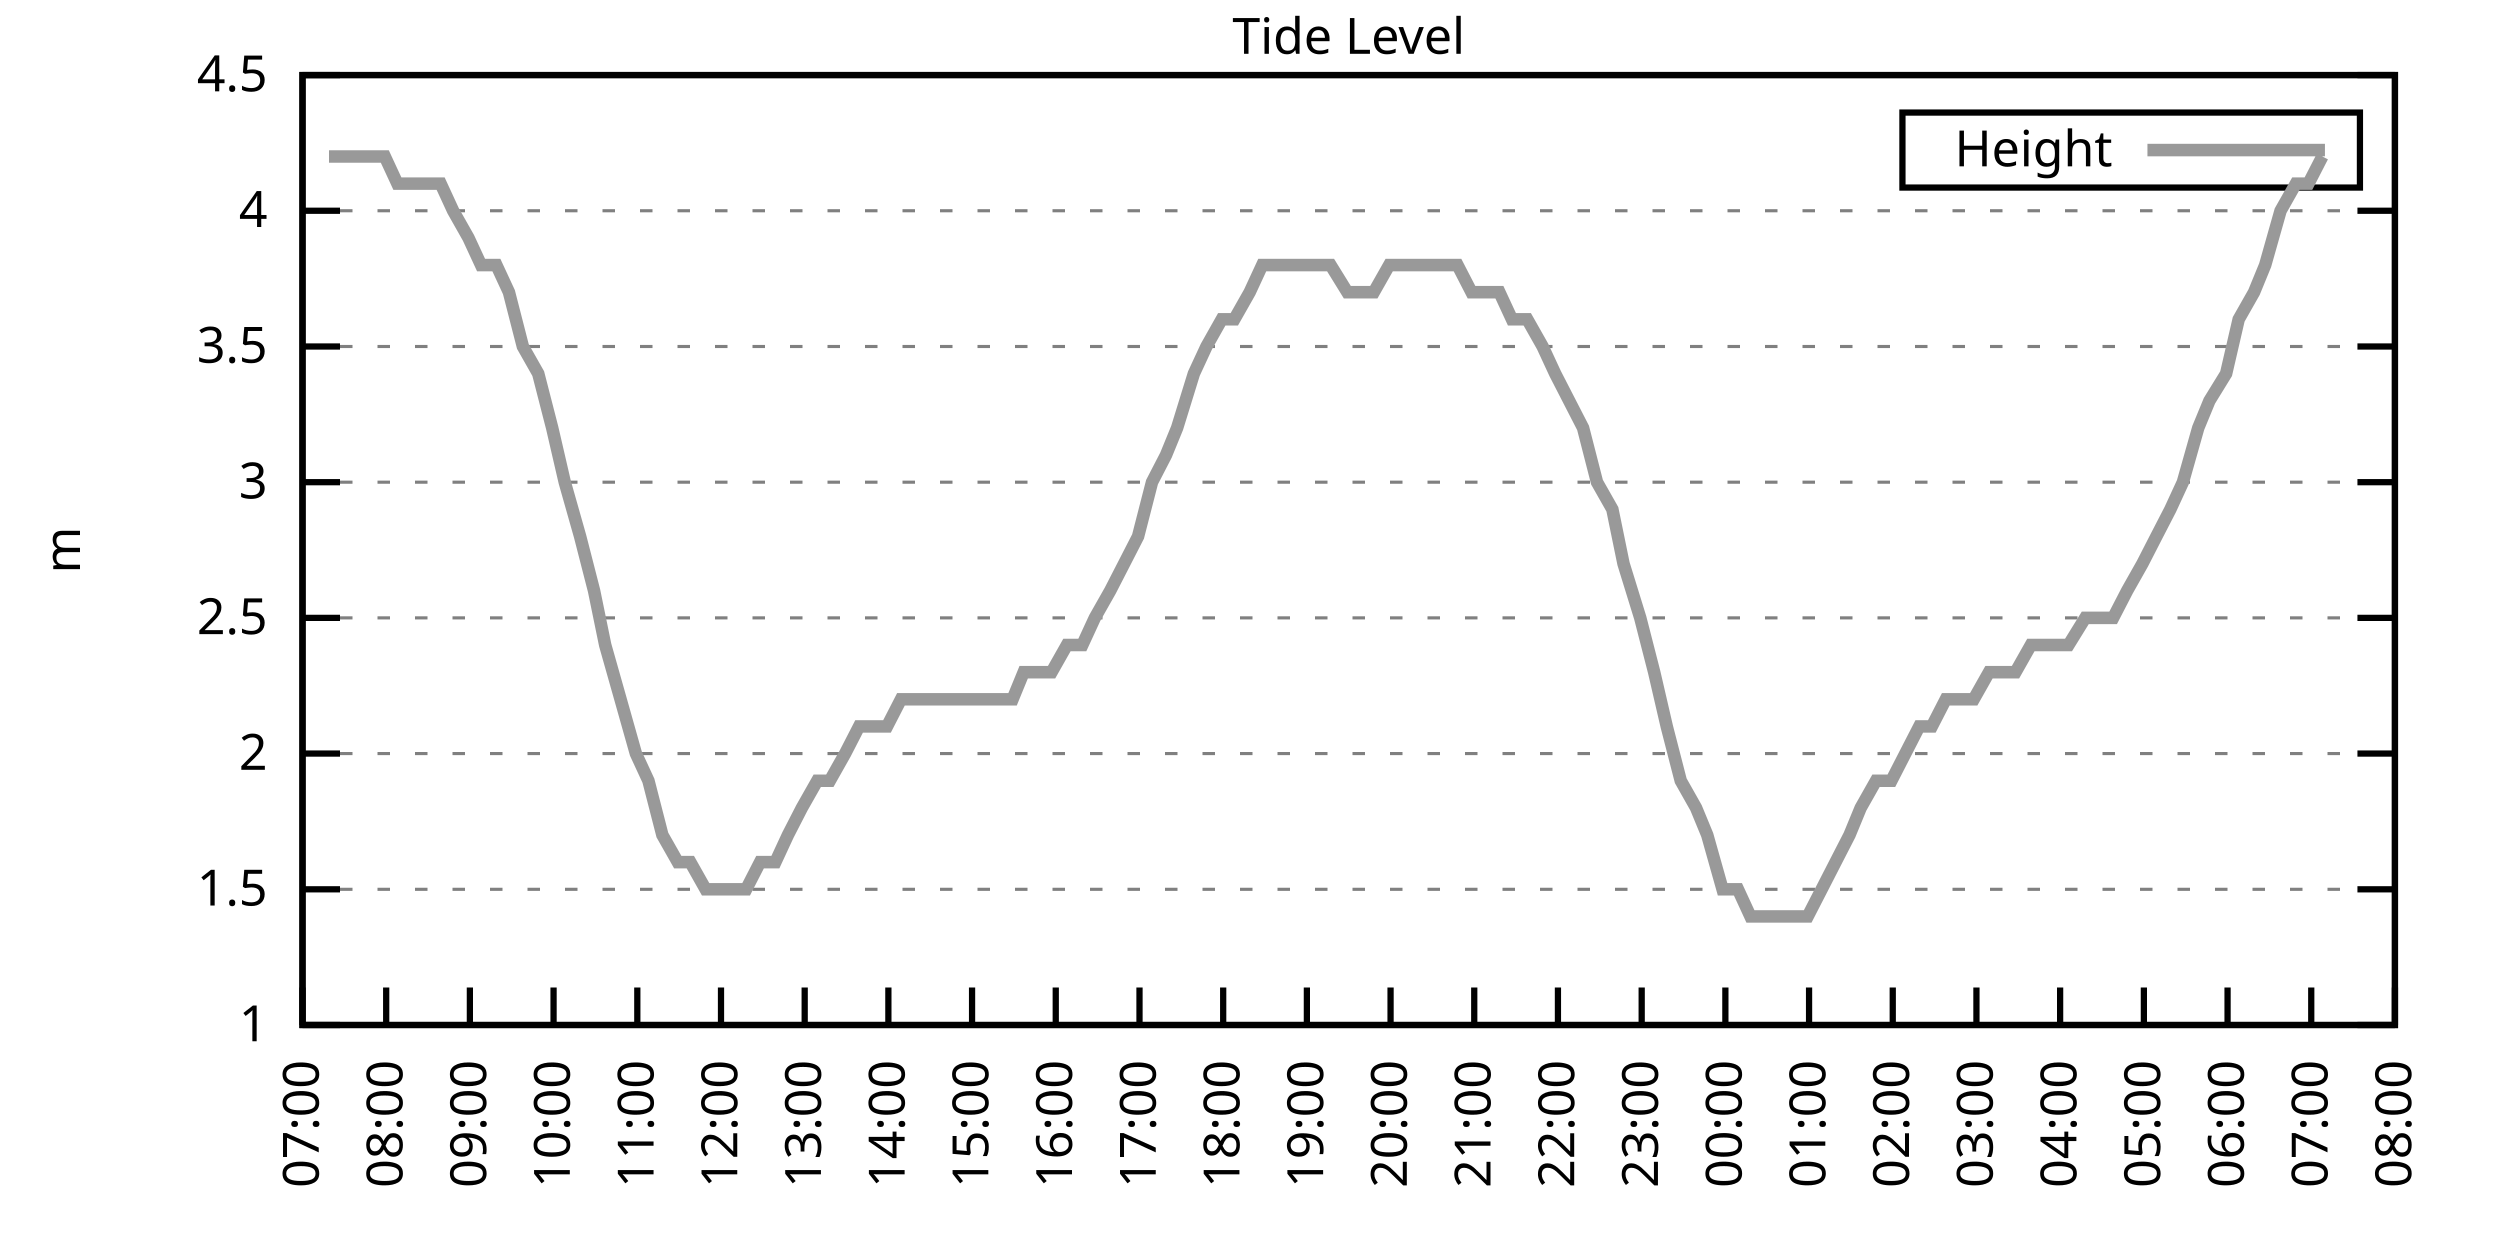
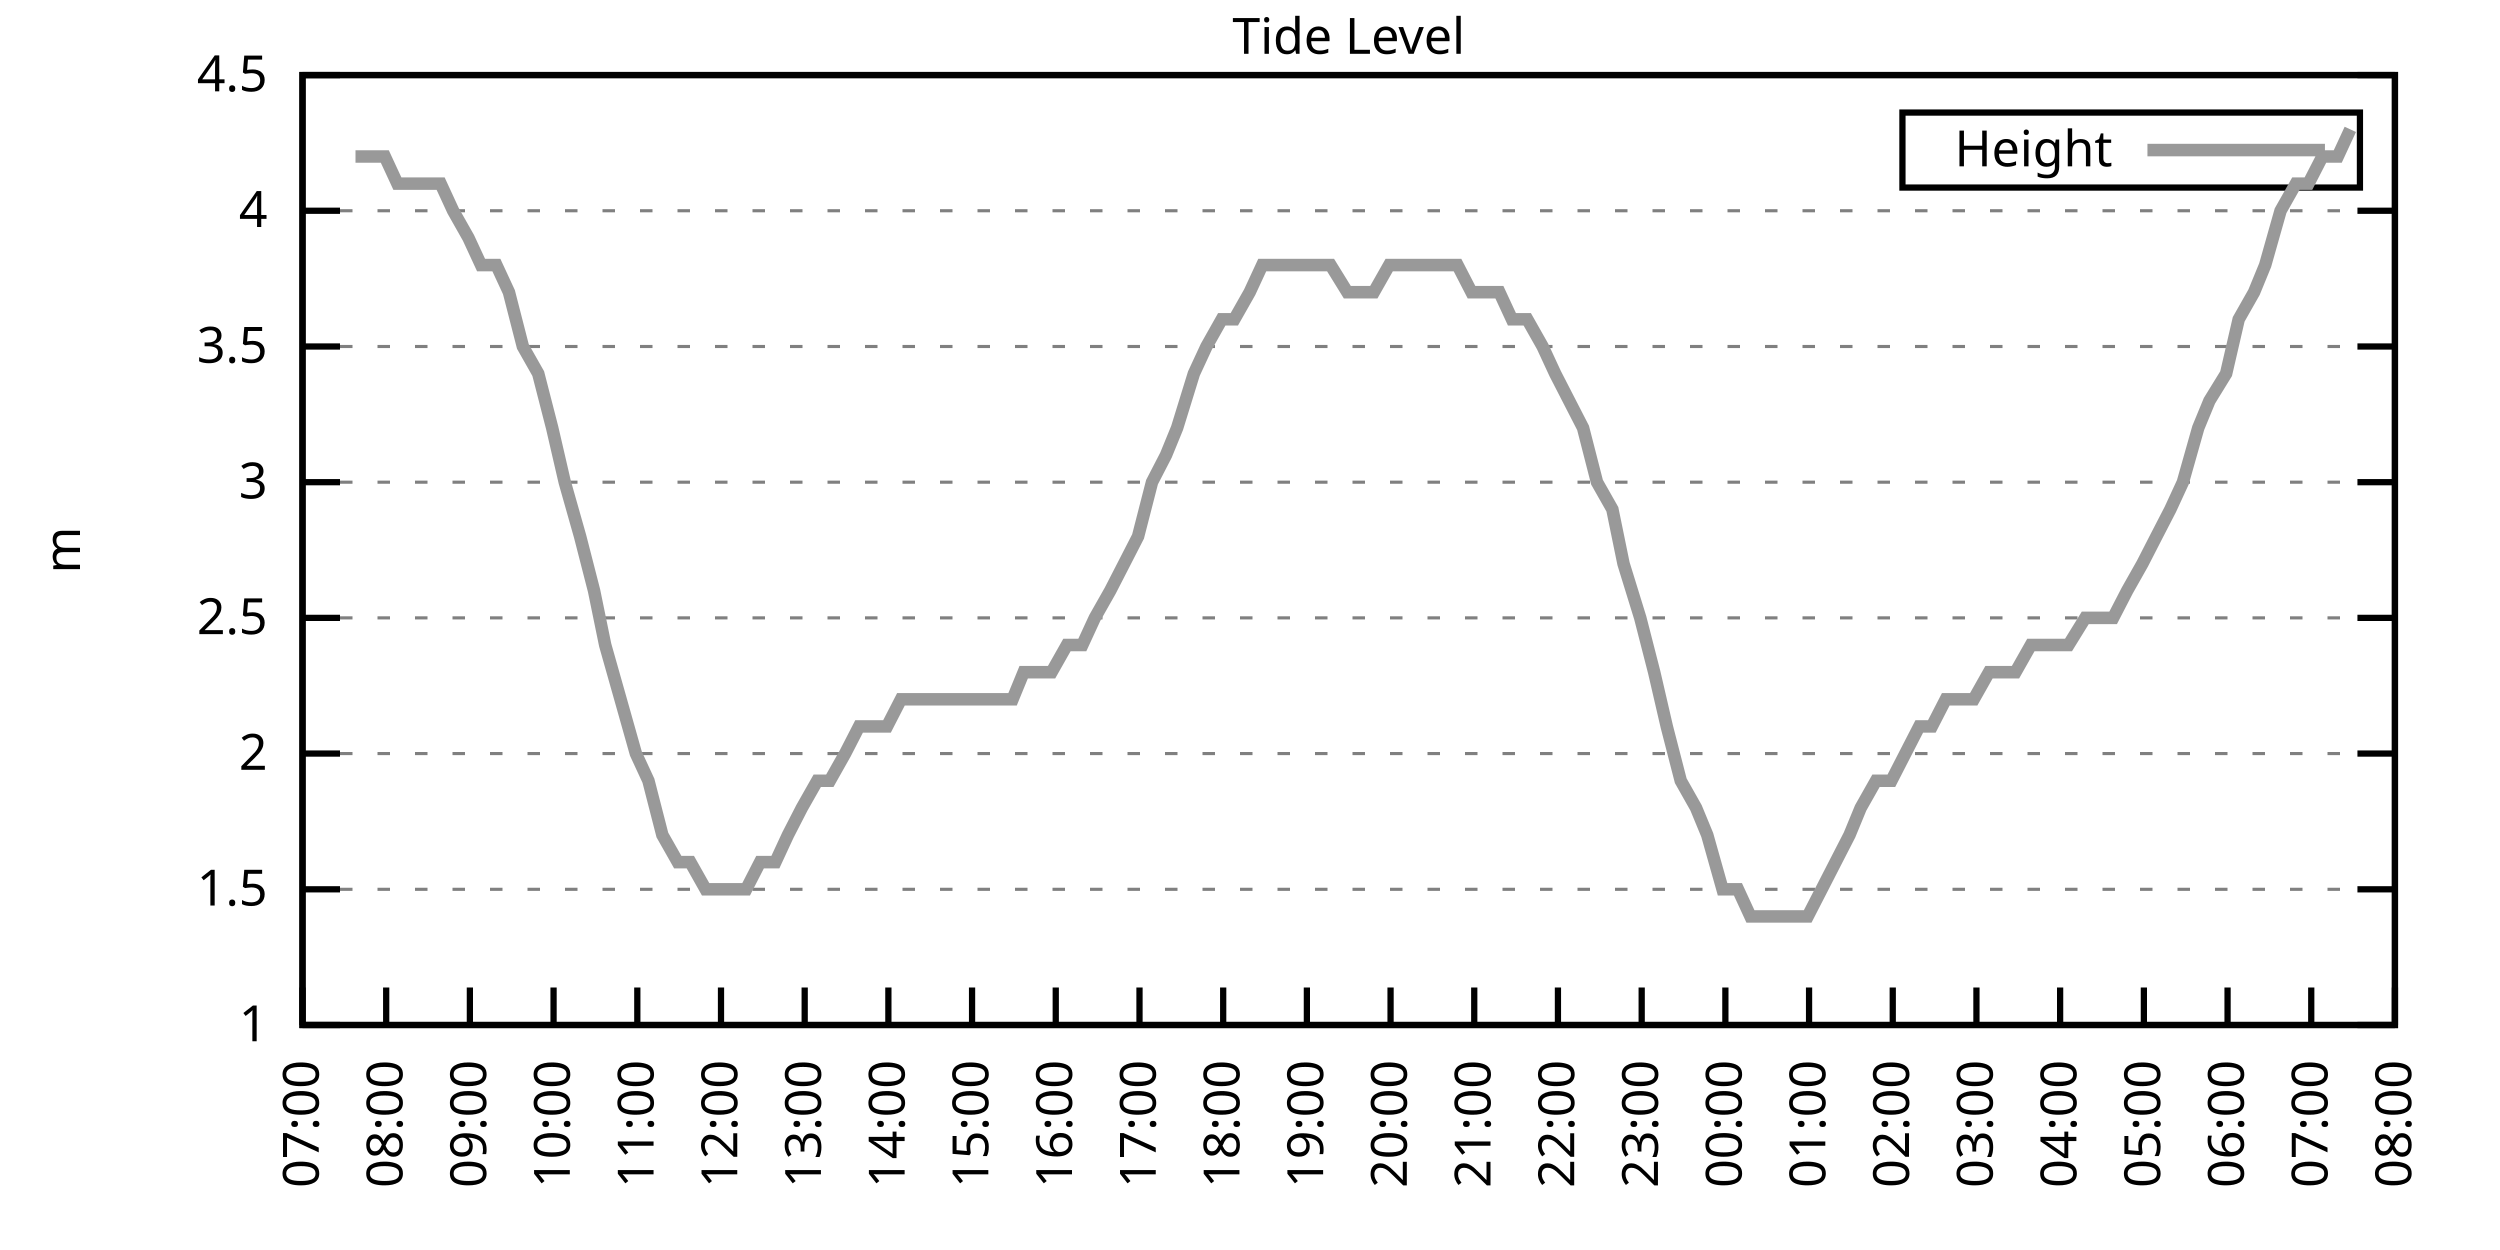
<svg xmlns="http://www.w3.org/2000/svg" xmlns:xlink="http://www.w3.org/1999/xlink" width="400" height="200" viewBox="0 0 400 200">
  <g id="gnuplot_canvas">
    <rect x="0" y="0" width="400" height="200" fill="none" />
    <defs>
      <circle id="gpDot" r="0.5" stroke-width="0.5" stroke="currentColor" />
      <path id="gpPt0" stroke-width="0.333" stroke="currentColor" d="M-1,0 h2 M0,-1 v2" />
      <path id="gpPt1" stroke-width="0.333" stroke="currentColor" d="M-1,-1 L1,1 M1,-1 L-1,1" />
      <path id="gpPt2" stroke-width="0.333" stroke="currentColor" d="M-1,0 L1,0 M0,-1 L0,1 M-1,-1 L1,1 M-1,1 L1,-1" />
      <rect id="gpPt3" stroke-width="0.333" stroke="currentColor" x="-1" y="-1" width="2" height="2" />
      <rect id="gpPt4" stroke-width="0.333" stroke="currentColor" fill="currentColor" x="-1" y="-1" width="2" height="2" />
      <circle id="gpPt5" stroke-width="0.333" stroke="currentColor" cx="0" cy="0" r="1" />
      <use xlink:href="#gpPt5" id="gpPt6" fill="currentColor" stroke="none" />
      <path id="gpPt7" stroke-width="0.333" stroke="currentColor" d="M0,-1.33 L-1.33,0.67 L1.33,0.67 z" />
      <use xlink:href="#gpPt7" id="gpPt8" fill="currentColor" stroke="none" />
      <use xlink:href="#gpPt7" id="gpPt9" stroke="currentColor" transform="rotate(180)" />
      <use xlink:href="#gpPt9" id="gpPt10" fill="currentColor" stroke="none" />
      <use xlink:href="#gpPt3" id="gpPt11" stroke="currentColor" transform="rotate(45)" />
      <use xlink:href="#gpPt11" id="gpPt12" fill="currentColor" stroke="none" />
      <path id="gpPt13" stroke-width="0.333" stroke="currentColor" d="M0,1.330 L1.265,0.411 L0.782,-1.067 L-0.782,-1.076 L-1.265,0.411 z" />
      <use xlink:href="#gpPt13" id="gpPt14" fill="currentColor" stroke="none" />
      <filter id="textbox" filterUnits="objectBoundingBox" x="0" y="0" height="1" width="1">
        <feFlood flood-color="white" flood-opacity="1" result="bgnd" />
        <feComposite in="SourceGraphic" in2="bgnd" operator="atop" />
      </filter>
      <filter id="greybox" filterUnits="objectBoundingBox" x="0" y="0" height="1" width="1">
        <feFlood flood-color="lightgrey" flood-opacity="1" result="grey" />
        <feComposite in="SourceGraphic" in2="grey" operator="atop" />
      </filter>
    </defs>
    <g fill="none" color="white" stroke="currentColor" stroke-width="1.00" stroke-linecap="butt" stroke-linejoin="miter">
</g>
    <g fill="none" color="black" stroke="currentColor" stroke-width="1.00" stroke-linecap="butt" stroke-linejoin="miter">
      <g stroke="none" shape-rendering="crispEdges">
        <polygon fill="rgb(255, 255, 255)" points="48.40,164.00 383.18,164.00 383.18,12.02 48.40,12.02 " />
      </g>
    </g>
    <g fill="none" color="black" stroke="currentColor" stroke-width="1.00" stroke-linecap="butt" stroke-linejoin="miter">
</g>
    <g fill="none" color="black" stroke="black" stroke-width="0.50" stroke-linecap="butt" stroke-linejoin="miter">
</g>
    <g fill="none" color="gray" stroke="currentColor" stroke-width="0.50" stroke-linecap="butt" stroke-linejoin="miter">
      <path stroke="gray" stroke-dasharray="2,4" class="gridline" d="M48.40,164.00 L383.19,164.00  " />
    </g>
    <g fill="none" color="gray" stroke="gray" stroke-width="1.00" stroke-linecap="butt" stroke-linejoin="miter">
</g>
    <g fill="none" color="black" stroke="currentColor" stroke-width="1.00" stroke-linecap="butt" stroke-linejoin="miter">
      <path stroke="black" d="M48.40,164.00 L54.40,164.00 M383.19,164.00 L377.19,164.00  " />
      <g transform="translate(42.80,166.60)" stroke="none" fill="black" font-family="Sans" font-size="8.00" text-anchor="end">
        <text>
          <tspan font-family="Sans"> 1</tspan>
        </text>
      </g>
    </g>
    <g fill="none" color="black" stroke="currentColor" stroke-width="1.00" stroke-linecap="butt" stroke-linejoin="miter">
</g>
    <g fill="none" color="black" stroke="black" stroke-width="0.50" stroke-linecap="butt" stroke-linejoin="miter">
</g>
    <g fill="none" color="gray" stroke="currentColor" stroke-width="0.50" stroke-linecap="butt" stroke-linejoin="miter">
      <path stroke="gray" stroke-dasharray="2,4" class="gridline" d="M48.40,142.29 L383.19,142.29  " />
    </g>
    <g fill="none" color="gray" stroke="gray" stroke-width="1.00" stroke-linecap="butt" stroke-linejoin="miter">
</g>
    <g fill="none" color="black" stroke="currentColor" stroke-width="1.00" stroke-linecap="butt" stroke-linejoin="miter">
      <path stroke="black" d="M48.40,142.29 L54.40,142.29 M383.19,142.29 L377.19,142.29  " />
      <g transform="translate(42.80,144.89)" stroke="none" fill="black" font-family="Sans" font-size="8.00" text-anchor="end">
        <text>
          <tspan font-family="Sans"> 1.5</tspan>
        </text>
      </g>
    </g>
    <g fill="none" color="black" stroke="currentColor" stroke-width="1.00" stroke-linecap="butt" stroke-linejoin="miter">
</g>
    <g fill="none" color="black" stroke="black" stroke-width="0.50" stroke-linecap="butt" stroke-linejoin="miter">
</g>
    <g fill="none" color="gray" stroke="currentColor" stroke-width="0.50" stroke-linecap="butt" stroke-linejoin="miter">
      <path stroke="gray" stroke-dasharray="2,4" class="gridline" d="M48.40,120.57 L383.19,120.57  " />
    </g>
    <g fill="none" color="gray" stroke="gray" stroke-width="1.00" stroke-linecap="butt" stroke-linejoin="miter">
</g>
    <g fill="none" color="black" stroke="currentColor" stroke-width="1.00" stroke-linecap="butt" stroke-linejoin="miter">
      <path stroke="black" d="M48.40,120.57 L54.40,120.57 M383.19,120.57 L377.19,120.57  " />
      <g transform="translate(42.80,123.17)" stroke="none" fill="black" font-family="Sans" font-size="8.00" text-anchor="end">
        <text>
          <tspan font-family="Sans"> 2</tspan>
        </text>
      </g>
    </g>
    <g fill="none" color="black" stroke="currentColor" stroke-width="1.00" stroke-linecap="butt" stroke-linejoin="miter">
</g>
    <g fill="none" color="black" stroke="black" stroke-width="0.50" stroke-linecap="butt" stroke-linejoin="miter">
</g>
    <g fill="none" color="gray" stroke="currentColor" stroke-width="0.50" stroke-linecap="butt" stroke-linejoin="miter">
      <path stroke="gray" stroke-dasharray="2,4" class="gridline" d="M48.40,98.86 L383.19,98.86  " />
    </g>
    <g fill="none" color="gray" stroke="gray" stroke-width="1.00" stroke-linecap="butt" stroke-linejoin="miter">
</g>
    <g fill="none" color="black" stroke="currentColor" stroke-width="1.00" stroke-linecap="butt" stroke-linejoin="miter">
      <path stroke="black" d="M48.40,98.86 L54.40,98.86 M383.19,98.86 L377.19,98.86  " />
      <g transform="translate(42.80,101.46)" stroke="none" fill="black" font-family="Sans" font-size="8.00" text-anchor="end">
        <text>
          <tspan font-family="Sans"> 2.5</tspan>
        </text>
      </g>
    </g>
    <g fill="none" color="black" stroke="currentColor" stroke-width="1.00" stroke-linecap="butt" stroke-linejoin="miter">
</g>
    <g fill="none" color="black" stroke="black" stroke-width="0.50" stroke-linecap="butt" stroke-linejoin="miter">
</g>
    <g fill="none" color="gray" stroke="currentColor" stroke-width="0.50" stroke-linecap="butt" stroke-linejoin="miter">
      <path stroke="gray" stroke-dasharray="2,4" class="gridline" d="M48.40,77.15 L383.19,77.15  " />
    </g>
    <g fill="none" color="gray" stroke="gray" stroke-width="1.00" stroke-linecap="butt" stroke-linejoin="miter">
</g>
    <g fill="none" color="black" stroke="currentColor" stroke-width="1.00" stroke-linecap="butt" stroke-linejoin="miter">
      <path stroke="black" d="M48.40,77.15 L54.40,77.15 M383.19,77.15 L377.19,77.15  " />
      <g transform="translate(42.80,79.75)" stroke="none" fill="black" font-family="Sans" font-size="8.00" text-anchor="end">
        <text>
          <tspan font-family="Sans"> 3</tspan>
        </text>
      </g>
    </g>
    <g fill="none" color="black" stroke="currentColor" stroke-width="1.00" stroke-linecap="butt" stroke-linejoin="miter">
</g>
    <g fill="none" color="black" stroke="black" stroke-width="0.50" stroke-linecap="butt" stroke-linejoin="miter">
</g>
    <g fill="none" color="gray" stroke="currentColor" stroke-width="0.50" stroke-linecap="butt" stroke-linejoin="miter">
      <path stroke="gray" stroke-dasharray="2,4" class="gridline" d="M48.40,55.44 L383.19,55.44  " />
    </g>
    <g fill="none" color="gray" stroke="gray" stroke-width="1.00" stroke-linecap="butt" stroke-linejoin="miter">
</g>
    <g fill="none" color="black" stroke="currentColor" stroke-width="1.00" stroke-linecap="butt" stroke-linejoin="miter">
      <path stroke="black" d="M48.40,55.44 L54.40,55.44 M383.19,55.44 L377.19,55.44  " />
      <g transform="translate(42.80,58.04)" stroke="none" fill="black" font-family="Sans" font-size="8.00" text-anchor="end">
        <text>
          <tspan font-family="Sans"> 3.5</tspan>
        </text>
      </g>
    </g>
    <g fill="none" color="black" stroke="currentColor" stroke-width="1.00" stroke-linecap="butt" stroke-linejoin="miter">
</g>
    <g fill="none" color="black" stroke="black" stroke-width="0.50" stroke-linecap="butt" stroke-linejoin="miter">
</g>
    <g fill="none" color="gray" stroke="currentColor" stroke-width="0.50" stroke-linecap="butt" stroke-linejoin="miter">
      <path stroke="gray" stroke-dasharray="2,4" class="gridline" d="M48.40,33.72 L383.19,33.72  " />
    </g>
    <g fill="none" color="gray" stroke="gray" stroke-width="1.00" stroke-linecap="butt" stroke-linejoin="miter">
</g>
    <g fill="none" color="black" stroke="currentColor" stroke-width="1.00" stroke-linecap="butt" stroke-linejoin="miter">
      <path stroke="black" d="M48.40,33.72 L54.40,33.72 M383.19,33.72 L377.19,33.72  " />
      <g transform="translate(42.80,36.32)" stroke="none" fill="black" font-family="Sans" font-size="8.00" text-anchor="end">
        <text>
          <tspan font-family="Sans"> 4</tspan>
        </text>
      </g>
    </g>
    <g fill="none" color="black" stroke="currentColor" stroke-width="1.00" stroke-linecap="butt" stroke-linejoin="miter">
</g>
    <g fill="none" color="black" stroke="black" stroke-width="0.50" stroke-linecap="butt" stroke-linejoin="miter">
</g>
    <g fill="none" color="gray" stroke="currentColor" stroke-width="0.50" stroke-linecap="butt" stroke-linejoin="miter">
      <path stroke="gray" stroke-dasharray="2,4" class="gridline" d="M48.40,12.01 L383.19,12.01  " />
    </g>
    <g fill="none" color="gray" stroke="gray" stroke-width="1.00" stroke-linecap="butt" stroke-linejoin="miter">
</g>
    <g fill="none" color="black" stroke="currentColor" stroke-width="1.00" stroke-linecap="butt" stroke-linejoin="miter">
      <path stroke="black" d="M48.40,12.01 L54.40,12.01 M383.19,12.01 L377.19,12.01  " />
      <g transform="translate(42.80,14.61)" stroke="none" fill="black" font-family="Sans" font-size="8.00" text-anchor="end">
        <text>
          <tspan font-family="Sans"> 4.5</tspan>
        </text>
      </g>
    </g>
    <g fill="none" color="black" stroke="currentColor" stroke-width="1.00" stroke-linecap="butt" stroke-linejoin="miter">
      <path stroke="black" d="M48.40,164.00 L48.40,158.00  " />
      <g transform="translate(51.00,169.60) rotate(270.00)" stroke="none" fill="black" font-family="Sans" font-size="8.00" text-anchor="end">
        <text>
          <tspan font-family="Sans">07:00</tspan>
        </text>
      </g>
    </g>
    <g fill="none" color="black" stroke="currentColor" stroke-width="1.00" stroke-linecap="butt" stroke-linejoin="miter">
      <path stroke="black" d="M61.79,164.00 L61.79,158.00  " />
      <g transform="translate(64.39,169.60) rotate(270.00)" stroke="none" fill="black" font-family="Sans" font-size="8.00" text-anchor="end">
        <text>
          <tspan font-family="Sans">08:00</tspan>
        </text>
      </g>
    </g>
    <g fill="none" color="black" stroke="currentColor" stroke-width="1.00" stroke-linecap="butt" stroke-linejoin="miter">
      <path stroke="black" d="M75.18,164.00 L75.18,158.00  " />
      <g transform="translate(77.78,169.60) rotate(270.00)" stroke="none" fill="black" font-family="Sans" font-size="8.00" text-anchor="end">
        <text>
          <tspan font-family="Sans">09:00</tspan>
        </text>
      </g>
    </g>
    <g fill="none" color="black" stroke="currentColor" stroke-width="1.00" stroke-linecap="butt" stroke-linejoin="miter">
      <path stroke="black" d="M88.57,164.00 L88.57,158.00  " />
      <g transform="translate(91.17,169.60) rotate(270.00)" stroke="none" fill="black" font-family="Sans" font-size="8.00" text-anchor="end">
        <text>
          <tspan font-family="Sans">10:00</tspan>
        </text>
      </g>
    </g>
    <g fill="none" color="black" stroke="currentColor" stroke-width="1.00" stroke-linecap="butt" stroke-linejoin="miter">
      <path stroke="black" d="M101.97,164.00 L101.97,158.00  " />
      <g transform="translate(104.57,169.60) rotate(270.00)" stroke="none" fill="black" font-family="Sans" font-size="8.00" text-anchor="end">
        <text>
          <tspan font-family="Sans">11:00</tspan>
        </text>
      </g>
    </g>
    <g fill="none" color="black" stroke="currentColor" stroke-width="1.00" stroke-linecap="butt" stroke-linejoin="miter">
      <path stroke="black" d="M115.36,164.00 L115.36,158.00  " />
      <g transform="translate(117.96,169.60) rotate(270.00)" stroke="none" fill="black" font-family="Sans" font-size="8.00" text-anchor="end">
        <text>
          <tspan font-family="Sans">12:00</tspan>
        </text>
      </g>
    </g>
    <g fill="none" color="black" stroke="currentColor" stroke-width="1.00" stroke-linecap="butt" stroke-linejoin="miter">
      <path stroke="black" d="M128.75,164.00 L128.75,158.00  " />
      <g transform="translate(131.35,169.60) rotate(270.00)" stroke="none" fill="black" font-family="Sans" font-size="8.00" text-anchor="end">
        <text>
          <tspan font-family="Sans">13:00</tspan>
        </text>
      </g>
    </g>
    <g fill="none" color="black" stroke="currentColor" stroke-width="1.00" stroke-linecap="butt" stroke-linejoin="miter">
      <path stroke="black" d="M142.14,164.00 L142.14,158.00  " />
      <g transform="translate(144.74,169.60) rotate(270.00)" stroke="none" fill="black" font-family="Sans" font-size="8.00" text-anchor="end">
        <text>
          <tspan font-family="Sans">14:00</tspan>
        </text>
      </g>
    </g>
    <g fill="none" color="black" stroke="currentColor" stroke-width="1.00" stroke-linecap="butt" stroke-linejoin="miter">
      <path stroke="black" d="M155.53,164.00 L155.53,158.00  " />
      <g transform="translate(158.13,169.60) rotate(270.00)" stroke="none" fill="black" font-family="Sans" font-size="8.00" text-anchor="end">
        <text>
          <tspan font-family="Sans">15:00</tspan>
        </text>
      </g>
    </g>
    <g fill="none" color="black" stroke="currentColor" stroke-width="1.00" stroke-linecap="butt" stroke-linejoin="miter">
      <path stroke="black" d="M168.92,164.00 L168.92,158.00  " />
      <g transform="translate(171.52,169.60) rotate(270.00)" stroke="none" fill="black" font-family="Sans" font-size="8.00" text-anchor="end">
        <text>
          <tspan font-family="Sans">16:00</tspan>
        </text>
      </g>
    </g>
    <g fill="none" color="black" stroke="currentColor" stroke-width="1.00" stroke-linecap="butt" stroke-linejoin="miter">
      <path stroke="black" d="M182.32,164.00 L182.32,158.00  " />
      <g transform="translate(184.92,169.60) rotate(270.00)" stroke="none" fill="black" font-family="Sans" font-size="8.00" text-anchor="end">
        <text>
          <tspan font-family="Sans">17:00</tspan>
        </text>
      </g>
    </g>
    <g fill="none" color="black" stroke="currentColor" stroke-width="1.00" stroke-linecap="butt" stroke-linejoin="miter">
      <path stroke="black" d="M195.71,164.00 L195.71,158.00  " />
      <g transform="translate(198.31,169.60) rotate(270.00)" stroke="none" fill="black" font-family="Sans" font-size="8.00" text-anchor="end">
        <text>
          <tspan font-family="Sans">18:00</tspan>
        </text>
      </g>
    </g>
    <g fill="none" color="black" stroke="currentColor" stroke-width="1.00" stroke-linecap="butt" stroke-linejoin="miter">
      <path stroke="black" d="M209.10,164.00 L209.10,158.00  " />
      <g transform="translate(211.70,169.60) rotate(270.00)" stroke="none" fill="black" font-family="Sans" font-size="8.00" text-anchor="end">
        <text>
          <tspan font-family="Sans">19:00</tspan>
        </text>
      </g>
    </g>
    <g fill="none" color="black" stroke="currentColor" stroke-width="1.00" stroke-linecap="butt" stroke-linejoin="miter">
      <path stroke="black" d="M222.49,164.00 L222.49,158.00  " />
      <g transform="translate(225.09,169.60) rotate(270.00)" stroke="none" fill="black" font-family="Sans" font-size="8.00" text-anchor="end">
        <text>
          <tspan font-family="Sans">20:00</tspan>
        </text>
      </g>
    </g>
    <g fill="none" color="black" stroke="currentColor" stroke-width="1.00" stroke-linecap="butt" stroke-linejoin="miter">
      <path stroke="black" d="M235.88,164.00 L235.88,158.00  " />
      <g transform="translate(238.48,169.60) rotate(270.00)" stroke="none" fill="black" font-family="Sans" font-size="8.00" text-anchor="end">
        <text>
          <tspan font-family="Sans">21:00</tspan>
        </text>
      </g>
    </g>
    <g fill="none" color="black" stroke="currentColor" stroke-width="1.00" stroke-linecap="butt" stroke-linejoin="miter">
      <path stroke="black" d="M249.27,164.00 L249.27,158.00  " />
      <g transform="translate(251.87,169.60) rotate(270.00)" stroke="none" fill="black" font-family="Sans" font-size="8.00" text-anchor="end">
        <text>
          <tspan font-family="Sans">22:00</tspan>
        </text>
      </g>
    </g>
    <g fill="none" color="black" stroke="currentColor" stroke-width="1.00" stroke-linecap="butt" stroke-linejoin="miter">
      <path stroke="black" d="M262.67,164.00 L262.67,158.00  " />
      <g transform="translate(265.27,169.60) rotate(270.00)" stroke="none" fill="black" font-family="Sans" font-size="8.00" text-anchor="end">
        <text>
          <tspan font-family="Sans">23:00</tspan>
        </text>
      </g>
    </g>
    <g fill="none" color="black" stroke="currentColor" stroke-width="1.00" stroke-linecap="butt" stroke-linejoin="miter">
      <path stroke="black" d="M276.06,164.00 L276.06,158.00  " />
      <g transform="translate(278.66,169.60) rotate(270.00)" stroke="none" fill="black" font-family="Sans" font-size="8.00" text-anchor="end">
        <text>
          <tspan font-family="Sans">00:00</tspan>
        </text>
      </g>
    </g>
    <g fill="none" color="black" stroke="currentColor" stroke-width="1.00" stroke-linecap="butt" stroke-linejoin="miter">
      <path stroke="black" d="M289.45,164.00 L289.45,158.00  " />
      <g transform="translate(292.05,169.60) rotate(270.00)" stroke="none" fill="black" font-family="Sans" font-size="8.00" text-anchor="end">
        <text>
          <tspan font-family="Sans">01:00</tspan>
        </text>
      </g>
    </g>
    <g fill="none" color="black" stroke="currentColor" stroke-width="1.00" stroke-linecap="butt" stroke-linejoin="miter">
      <path stroke="black" d="M302.84,164.00 L302.84,158.00  " />
      <g transform="translate(305.44,169.60) rotate(270.00)" stroke="none" fill="black" font-family="Sans" font-size="8.00" text-anchor="end">
        <text>
          <tspan font-family="Sans">02:00</tspan>
        </text>
      </g>
    </g>
    <g fill="none" color="black" stroke="currentColor" stroke-width="1.00" stroke-linecap="butt" stroke-linejoin="miter">
      <path stroke="black" d="M316.23,164.00 L316.23,158.00  " />
      <g transform="translate(318.83,169.60) rotate(270.00)" stroke="none" fill="black" font-family="Sans" font-size="8.00" text-anchor="end">
        <text>
          <tspan font-family="Sans">03:00</tspan>
        </text>
      </g>
    </g>
    <g fill="none" color="black" stroke="currentColor" stroke-width="1.00" stroke-linecap="butt" stroke-linejoin="miter">
      <path stroke="black" d="M329.62,164.00 L329.62,158.00  " />
      <g transform="translate(332.22,169.60) rotate(270.00)" stroke="none" fill="black" font-family="Sans" font-size="8.00" text-anchor="end">
        <text>
          <tspan font-family="Sans">04:00</tspan>
        </text>
      </g>
    </g>
    <g fill="none" color="black" stroke="currentColor" stroke-width="1.00" stroke-linecap="butt" stroke-linejoin="miter">
      <path stroke="black" d="M343.02,164.00 L343.02,158.00  " />
      <g transform="translate(345.62,169.60) rotate(270.00)" stroke="none" fill="black" font-family="Sans" font-size="8.00" text-anchor="end">
        <text>
          <tspan font-family="Sans">05:00</tspan>
        </text>
      </g>
    </g>
    <g fill="none" color="black" stroke="currentColor" stroke-width="1.00" stroke-linecap="butt" stroke-linejoin="miter">
      <path stroke="black" d="M356.41,164.00 L356.41,158.00  " />
      <g transform="translate(359.01,169.60) rotate(270.00)" stroke="none" fill="black" font-family="Sans" font-size="8.00" text-anchor="end">
        <text>
          <tspan font-family="Sans">06:00</tspan>
        </text>
      </g>
    </g>
    <g fill="none" color="black" stroke="currentColor" stroke-width="1.00" stroke-linecap="butt" stroke-linejoin="miter">
      <path stroke="black" d="M369.80,164.00 L369.80,158.00  " />
      <g transform="translate(372.40,169.60) rotate(270.00)" stroke="none" fill="black" font-family="Sans" font-size="8.00" text-anchor="end">
        <text>
          <tspan font-family="Sans">07:00</tspan>
        </text>
      </g>
    </g>
    <g fill="none" color="black" stroke="currentColor" stroke-width="1.00" stroke-linecap="butt" stroke-linejoin="miter">
      <path stroke="black" d="M383.19,164.00 L383.19,158.00  " />
      <g transform="translate(385.79,169.60) rotate(270.00)" stroke="none" fill="black" font-family="Sans" font-size="8.00" text-anchor="end">
        <text>
          <tspan font-family="Sans">08:00</tspan>
        </text>
      </g>
    </g>
    <g fill="none" color="black" stroke="currentColor" stroke-width="1.00" stroke-linecap="butt" stroke-linejoin="miter">
</g>
    <g fill="none" color="black" stroke="currentColor" stroke-width="1.00" stroke-linecap="butt" stroke-linejoin="miter">
      <path stroke="black" d="M48.40,12.01 L48.40,164.00 L383.19,164.00 L383.19,12.01 L48.40,12.01 Z  " />
    </g>
    <g fill="none" color="black" stroke="currentColor" stroke-width="1.00" stroke-linecap="butt" stroke-linejoin="miter">
</g>
    <g fill="none" color="black" stroke="currentColor" stroke-width="1.00" stroke-linecap="butt" stroke-linejoin="miter">
      <path stroke="black" d="M304.39,30.01 L304.39,18.01 L377.59,18.01 L377.59,30.01 L304.39,30.01 Z  " />
    </g>
    <g id="Tide_level_plot_1">
      <g fill="none" color="white" stroke="black" stroke-width="2.00" stroke-linecap="butt" stroke-linejoin="miter">
</g>
      <g fill="none" color="black" stroke="currentColor" stroke-width="2.00" stroke-linecap="butt" stroke-linejoin="miter">
        <g transform="translate(337.99,26.61)" stroke="none" fill="black" font-family="Sans" font-size="8.00" text-anchor="end">
          <text>
            <tspan font-family="Sans">Height</tspan>
          </text>
        </g>
      </g>
      <g fill="none" color="black" stroke="currentColor" stroke-width="2.00" stroke-linecap="butt" stroke-linejoin="miter">
-         <path stroke="rgb(153, 153, 153)" d="M343.59,24.01 L371.99,24.01 M52.64,25.04 L54.87,25.04 L56.88,25.04 L59.11,25.04 L61.57,25.04 L63.58,29.38   L66.03,29.38 L68.04,29.38 L70.50,29.38 L72.50,33.72 L74.96,38.07 L76.97,42.41 L79.42,42.41 L81.43,46.75   L83.66,55.44 L86.12,59.78 L88.35,68.46 L90.36,77.15 L92.82,85.83 L95.05,94.52 L96.83,103.20 L99.29,111.89   L101.74,120.57 L103.75,124.92 L105.98,133.60 L108.44,137.94 L110.45,137.94 L112.90,142.29 L115.13,142.29 L117.37,142.29   L119.38,142.29 L121.61,137.94 L124.06,137.94 L126.07,133.60 L128.30,129.26 L130.76,124.92 L132.77,124.92 L135.22,120.57   L137.45,116.23 L139.24,116.23 L141.92,116.23 L144.15,111.89 L146.38,111.89 L148.39,111.89 L150.85,111.89 L152.85,111.89   L155.09,111.89 L157.54,111.89 L159.55,111.89 L162.01,111.89 L163.79,107.55 L166.47,107.55 L168.25,107.55 L170.71,103.20   L173.17,103.20 L175.17,98.86 L177.63,94.52 L179.86,90.18 L182.09,85.83 L184.32,77.15 L186.56,72.81 L188.34,68.46   L191.02,59.78 L193.03,55.44 L195.48,51.09 L197.49,51.09 L199.95,46.75 L201.96,42.41 L204.19,42.41 L206.42,42.41   L208.88,42.41 L211.11,42.41 L212.89,42.41 L215.57,46.75 L217.80,46.75 L219.81,46.75 L222.27,42.41 L224.05,42.41   L226.73,42.41 L228.74,42.41 L231.20,42.41 L233.20,42.41 L235.44,46.75 L237.67,46.75 L239.90,46.75 L241.91,51.09   L244.36,51.09 L246.82,55.44 L248.83,59.78 L251.06,64.12 L253.29,68.46 L255.52,77.15 L257.98,81.49 L259.76,90.18   L262.44,98.86 L264.67,107.55 L266.68,116.23 L268.92,124.92 L271.37,129.26 L273.16,133.60 L275.61,142.29 L278.07,142.29   L280.07,146.63 L282.08,146.63 L284.76,146.63 L286.99,146.63 L289.23,146.63 L291.46,142.29 L293.69,137.94 L295.92,133.60   L297.71,129.26 L300.16,124.92 L302.62,124.92 L304.85,120.57 L307.08,116.23 L309.09,116.23 L311.32,111.89 L313.55,111.89   L315.79,111.89 L318.24,107.55 L320.25,107.55 L322.48,107.55 L324.94,103.20 L326.95,103.20 L329.18,103.20 L330.96,103.20   L333.64,98.86 L336.10,98.86 L338.10,98.86 L340.34,94.52 L342.79,90.18 L345.02,85.83 L347.26,81.49 L349.26,77.15   L351.72,68.46 L353.51,64.12 L356.18,59.78 L358.19,51.09 L360.65,46.75 L362.43,42.41 L364.89,33.72 L367.34,29.38   L369.35,29.38 L371.58,25.04  " />
+         <path stroke="rgb(153, 153, 153)" d="M343.59,24.01 L371.99,24.01 M56.88,25.04 L59.11,25.04 L61.57,25.04 L63.58,29.38 L66.03,29.38 L68.04,29.38   L70.50,29.38 L72.50,33.72 L74.96,38.07 L76.97,42.41 L79.42,42.41 L81.43,46.75 L83.66,55.44 L86.12,59.78   L88.35,68.46 L90.36,77.15 L92.82,85.83 L95.05,94.52 L96.83,103.20 L99.29,111.89 L101.74,120.57 L103.75,124.92   L105.98,133.60 L108.44,137.94 L110.45,137.94 L112.90,142.29 L115.13,142.29 L117.37,142.29 L119.38,142.29 L121.61,137.94   L124.06,137.94 L126.07,133.60 L128.30,129.26 L130.76,124.92 L132.77,124.92 L135.22,120.57 L137.45,116.23 L139.24,116.23   L141.92,116.23 L144.15,111.89 L146.38,111.89 L148.39,111.89 L150.85,111.89 L152.85,111.89 L155.09,111.89 L157.54,111.89   L159.55,111.89 L162.01,111.89 L163.79,107.55 L166.47,107.55 L168.25,107.55 L170.71,103.20 L173.17,103.20 L175.17,98.86   L177.63,94.52 L179.86,90.18 L182.09,85.83 L184.32,77.15 L186.56,72.81 L188.34,68.46 L191.02,59.78 L193.03,55.44   L195.48,51.09 L197.49,51.09 L199.95,46.75 L201.96,42.41 L204.19,42.41 L206.42,42.41 L208.88,42.41 L211.11,42.41   L212.89,42.41 L215.57,46.75 L217.80,46.75 L219.81,46.75 L222.27,42.41 L224.05,42.41 L226.73,42.41 L228.74,42.41   L231.20,42.41 L233.20,42.41 L235.44,46.75 L237.67,46.75 L239.90,46.75 L241.91,51.09 L244.36,51.09 L246.82,55.44   L248.83,59.78 L251.06,64.12 L253.29,68.46 L255.52,77.15 L257.98,81.49 L259.76,90.18 L262.44,98.86 L264.67,107.55   L266.68,116.23 L268.92,124.92 L271.37,129.26 L273.16,133.60 L275.61,142.29 L278.07,142.29 L280.07,146.63 L282.08,146.63   L284.76,146.63 L286.99,146.63 L289.23,146.63 L291.46,142.29 L293.69,137.94 L295.92,133.60 L297.71,129.26 L300.16,124.92   L302.62,124.92 L304.85,120.57 L307.08,116.23 L309.09,116.23 L311.32,111.89 L313.55,111.89 L315.79,111.89 L318.24,107.55   L320.25,107.55 L322.48,107.55 L324.94,103.20 L326.95,103.20 L329.18,103.20 L330.96,103.20 L333.64,98.86 L336.10,98.86   L338.10,98.86 L340.34,94.52 L342.79,90.18 L345.02,85.83 L347.26,81.49 L349.26,77.15 L351.72,68.46 L353.51,64.12   L356.18,59.78 L358.19,51.09 L360.65,46.75 L362.43,42.41 L364.89,33.72 L367.34,29.38 L369.35,29.38 L371.58,25.04   L374.04,25.04 L376.05,20.70  " />
      </g>
    </g>
    <g fill="none" color="black" stroke="currentColor" stroke-width="2.00" stroke-linecap="butt" stroke-linejoin="miter">
</g>
    <g fill="none" color="black" stroke="black" stroke-width="1.00" stroke-linecap="butt" stroke-linejoin="miter">
</g>
    <g fill="none" color="black" stroke="currentColor" stroke-width="1.00" stroke-linecap="butt" stroke-linejoin="miter">
      <path stroke="black" d="M48.40,12.01 L48.40,164.00 L383.19,164.00 L383.19,12.01 L48.40,12.01 Z  " />
      <g transform="translate(12.80,88.01) rotate(270.00)" stroke="none" fill="black" font-family="Sans" font-size="8.00" text-anchor="middle">
        <text>
          <tspan font-family="Sans">m</tspan>
        </text>
      </g>
    </g>
    <g fill="none" color="black" stroke="currentColor" stroke-width="1.00" stroke-linecap="butt" stroke-linejoin="miter">
</g>
    <g fill="none" color="black" stroke="currentColor" stroke-width="1.00" stroke-linecap="butt" stroke-linejoin="miter">
      <g transform="translate(215.79,8.61)" stroke="none" fill="black" font-family="Sans" font-size="8.00" text-anchor="middle">
        <text>
          <tspan font-family="Sans">Tide Level</tspan>
        </text>
      </g>
    </g>
    <g fill="none" color="black" stroke="currentColor" stroke-width="1.00" stroke-linecap="butt" stroke-linejoin="miter">
</g>
  </g>
</svg>
